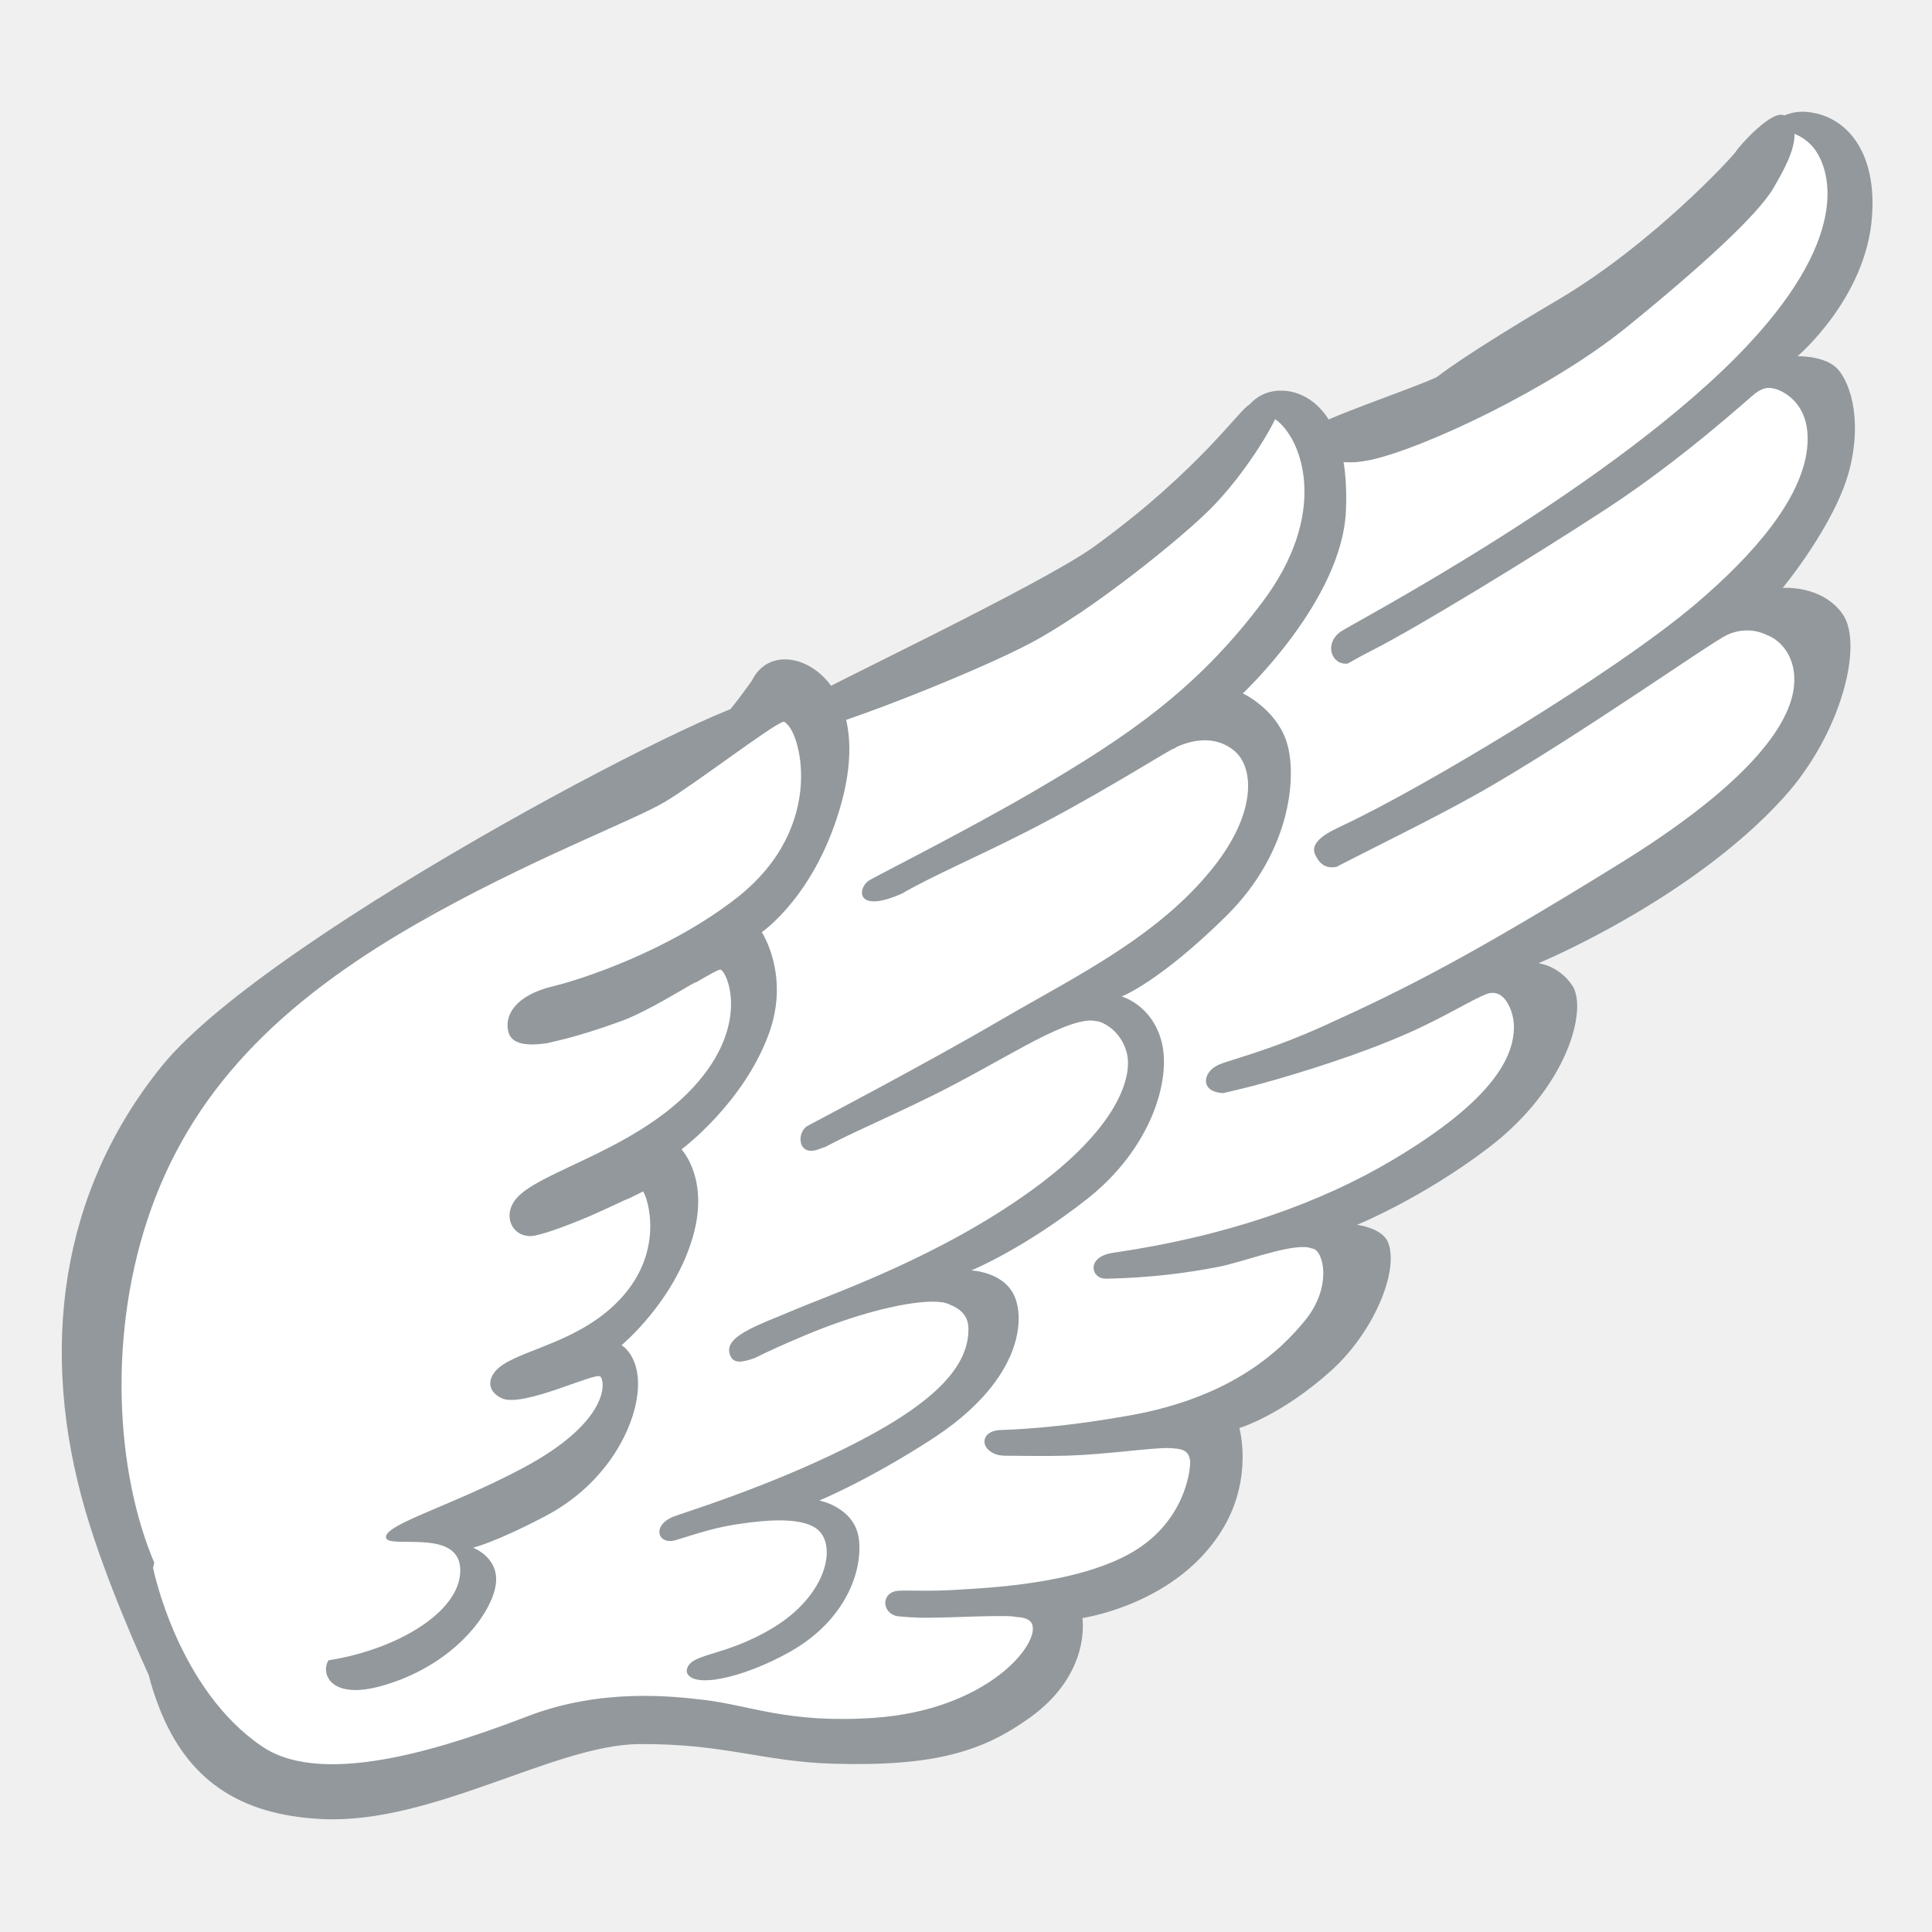
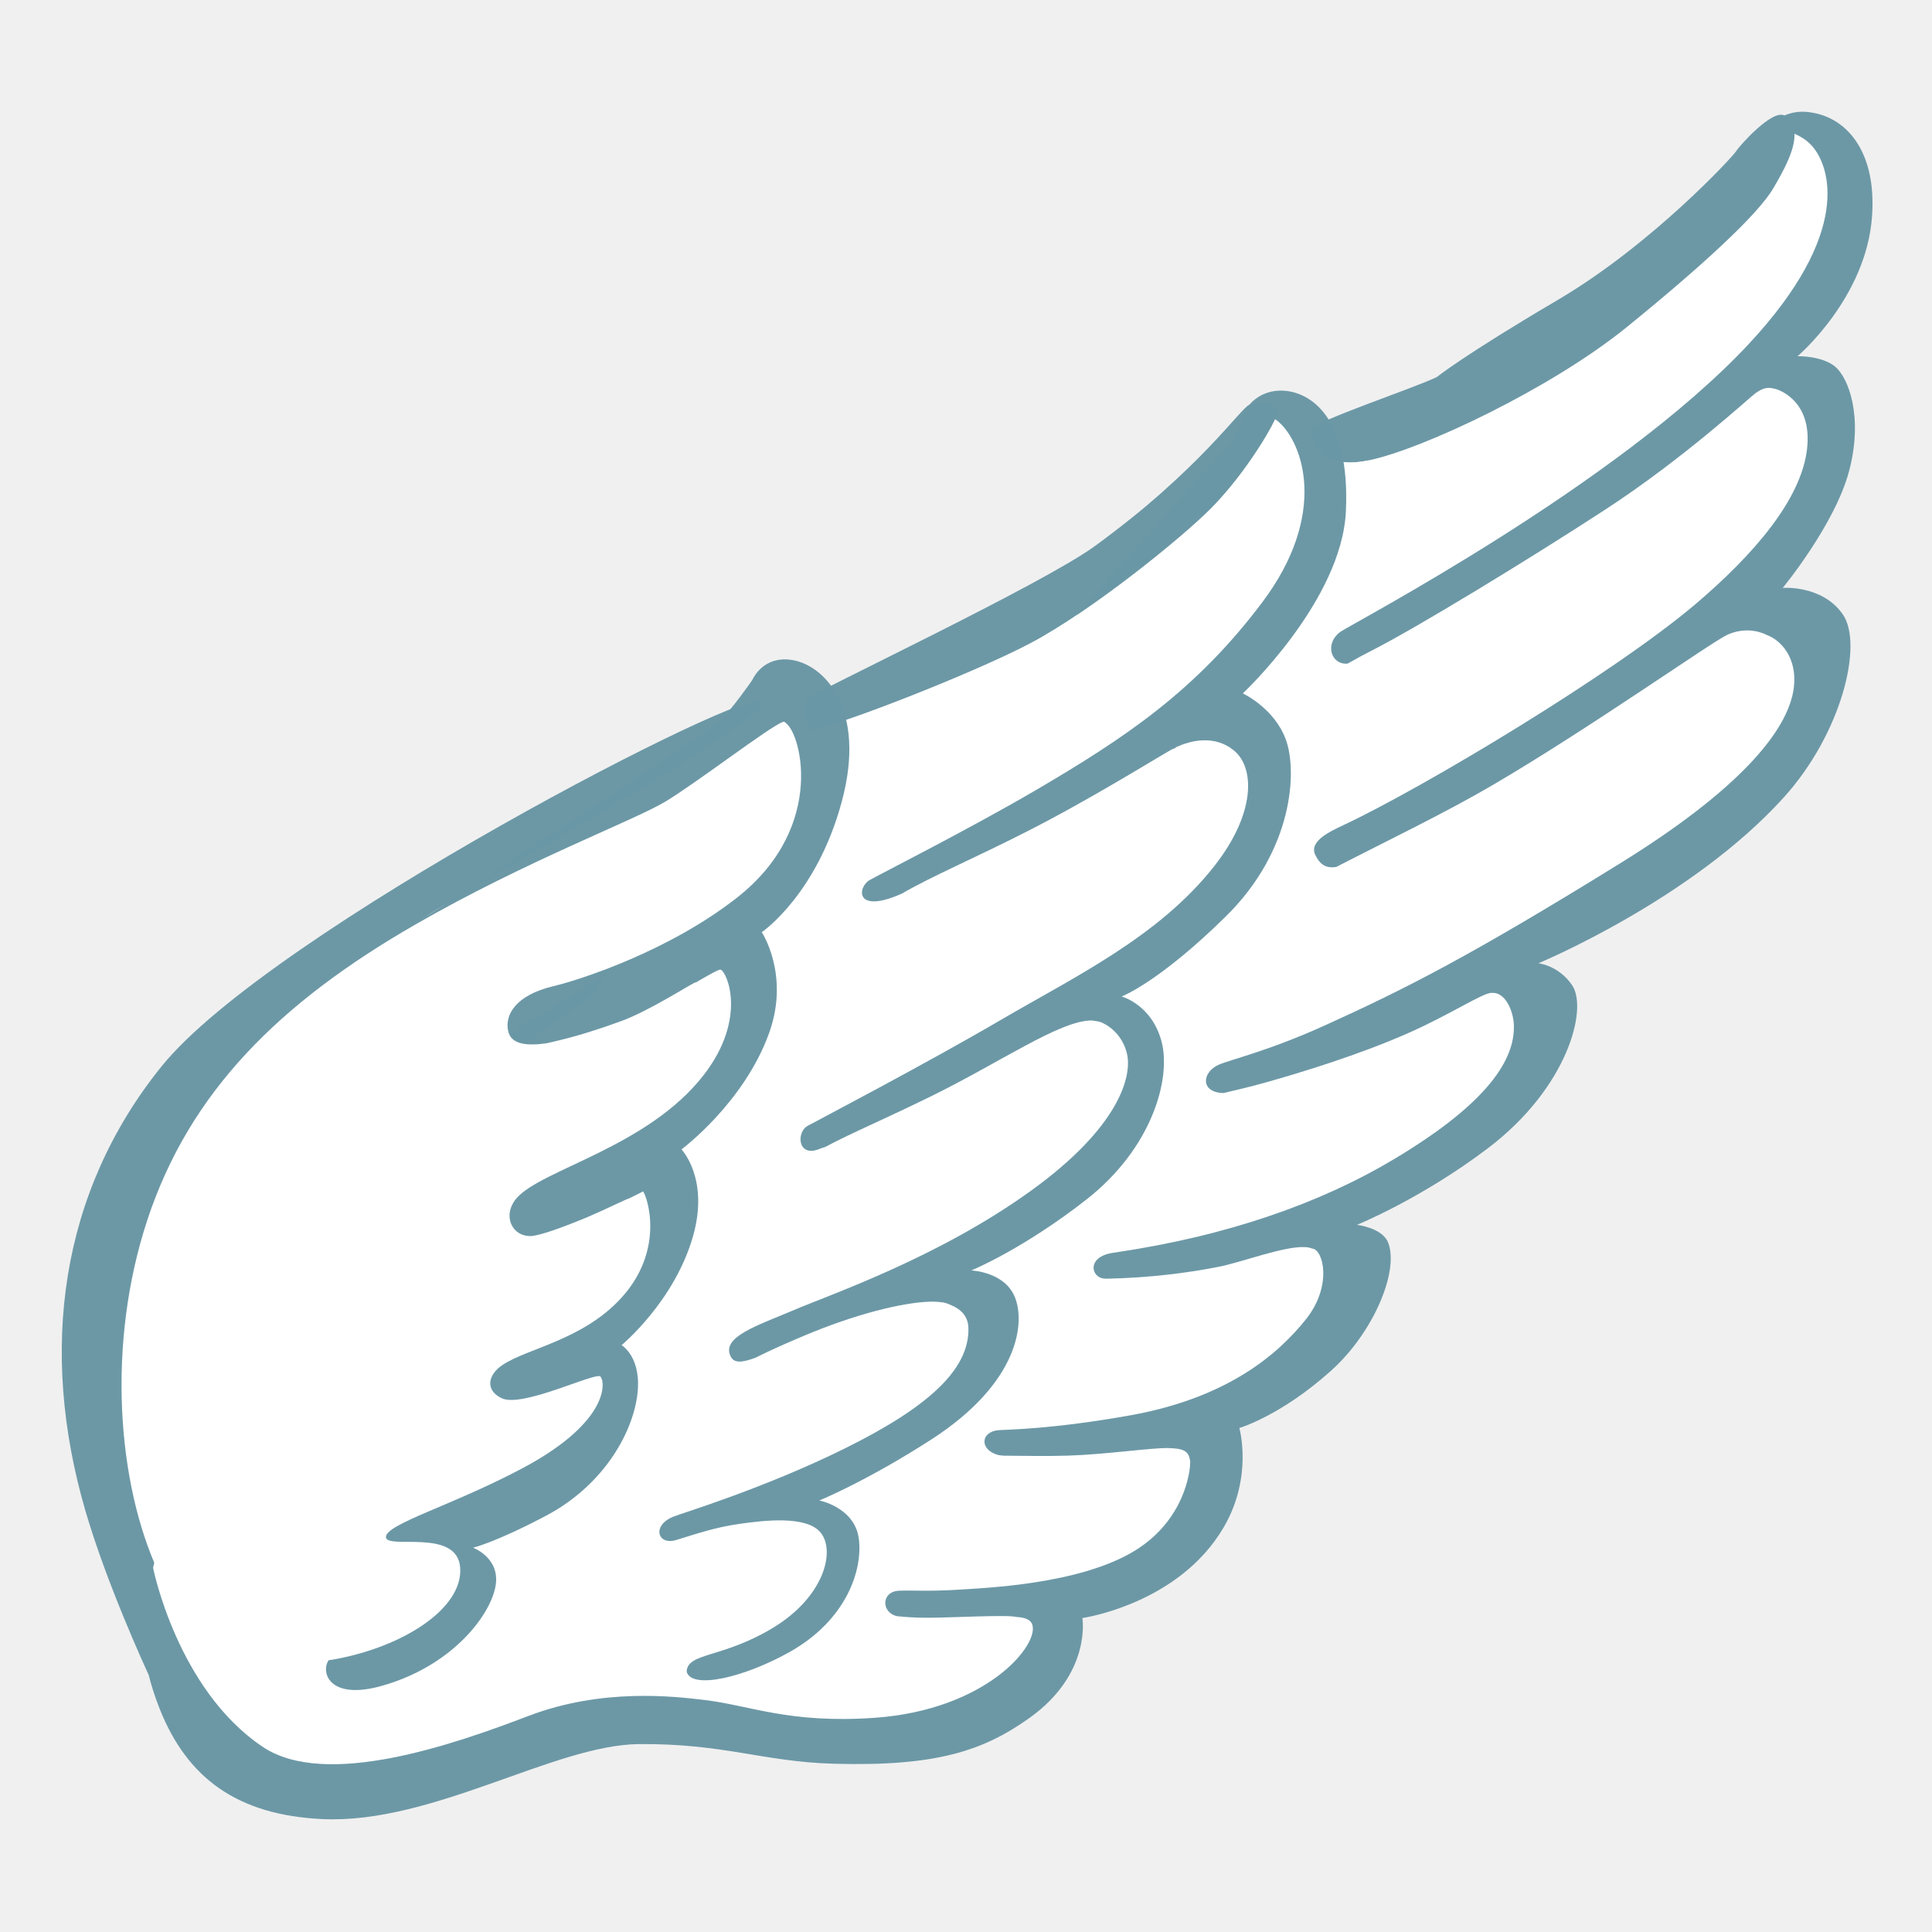
<svg xmlns="http://www.w3.org/2000/svg" version="1.1" id="Art" x="0px" y="0px" viewBox="0 0 128 128" style="enable-background:new 0 0 128 128;" xml:space="preserve">
  <defs id="defs26980" />
-   <path id="path26927" style="fill:#92989b" d="m 119.643,7.41 c -0.582,-0.042 -1.03,0.077 -1.424,0.24 -0.812,-0.431 -3.019,2.058 -3.191,2.363 -0.176,0.312 -5.576,6.185 -11.83,9.863 -6.264,3.688 -7.986,5.092 -7.986,5.092 -1.316,0.674 -8.241,2.978 -8.266,3.457 -0.024,0.478 0.238,2.808 3.746,2.07 C 74.096,41.999 48.32,59.659 35.25,67.59 20.264,76.684 14.019,95.456 11.957,103.434 c -0.013,-0.066 -0.024,-0.154 -0.037,-0.213 -1.29,-5.66 0.211,-22.32 0.211,-22.32 l 9.279,-12.371 c 0,0 4.67,-6.249 7.02,-7.939 C 30.79,58.9 50.794,47.975 50.472,46.49 50.169,45.098 17.931,61.701 10.711,70.641 3.981,78.971 2.55,89.43 5.66,100.1 c 1.409,4.832 3.979,10.41 4.193,10.873 0.159,0.646 0.382,1.376 0.736,2.268 1.82,4.56 5.131,7.019 10.791,7.279 7.29,0.33 15.349,-4.919 20.949,-4.969 5.6,-0.05 8.2,1.159 12.84,1.299 6.87,0.2 9.98,-0.86 13.02,-3.02 4.15,-2.95 3.521,-6.631 3.521,-6.631 0,0 6.399,-0.909 9.379,-6.039 1.94,-3.34 1.02,-6.551 1.02,-6.551 0,0 2.74,-0.799 6.08,-3.799 2.77,-2.48 4.521,-6.56 3.781,-8.48 -0.38,-0.99 -2.07,-1.18 -2.07,-1.18 0,0 4.259,-1.72 8.709,-5.1 5.27,-4.01 6.601,-9.221 5.551,-10.771 -0.9,-1.33 -2.24,-1.459 -2.24,-1.459 0,0 10.12,-4.19 16.27,-11 3.83,-4.24 5.281,-10.161 3.891,-12.131 -1.37,-1.95 -3.971,-1.74 -3.971,-1.74 0,0 3.48,-4.209 4.41,-7.789 0.93,-3.58 -0.059,-6.141 -0.939,-6.871 -0.88,-0.73 -2.49,-0.689 -2.49,-0.689 0,0 4.579,-3.871 4.939,-9.311 0.28,-4.06 -1.509,-6.24 -3.639,-6.76 -0.266,-0.065 -0.516,-0.102 -0.748,-0.119 z M 83.34,26.699 c -0.205,0.01 -0.401,0.046 -0.561,0.113 -0.63,0.26 -3.24,4.271 -10.26,9.381 -3.56,2.58 -18.673,9.69 -19.023,10.09 -0.37,0.43 0.02,1.871 0.07,2.031 0.17,0.5 10.803,-3.612 14.793,-5.742 3.99,-2.13 9.859,-6.88 11.809,-8.83 2.5,-2.5 4.568,-6.133 4.518,-6.553 -0.037,-0.315 -0.731,-0.521 -1.346,-0.49 z" />
+   <path id="path26927" style="fill:#6a97a5;fill-opacity:0.988" d="m 119.643,7.41 c -0.582,-0.042 -1.03,0.077 -1.424,0.24 -0.812,-0.431 -3.019,2.058 -3.191,2.363 -0.176,0.312 -5.576,6.185 -11.83,9.863 -6.264,3.688 -7.986,5.092 -7.986,5.092 -1.316,0.674 -8.241,2.978 -8.266,3.457 -0.024,0.478 0.238,2.808 3.746,2.07 C 74.096,41.999 48.32,59.659 35.25,67.59 20.264,76.684 14.019,95.456 11.957,103.434 c -0.013,-0.066 -0.024,-0.154 -0.037,-0.213 -1.29,-5.66 0.211,-22.32 0.211,-22.32 l 9.279,-12.371 c 0,0 4.67,-6.249 7.02,-7.939 C 30.79,58.9 50.794,47.975 50.472,46.49 50.169,45.098 17.931,61.701 10.711,70.641 3.981,78.971 2.55,89.43 5.66,100.1 c 1.409,4.832 3.979,10.41 4.193,10.873 0.159,0.646 0.382,1.376 0.736,2.268 1.82,4.56 5.131,7.019 10.791,7.279 7.29,0.33 15.349,-4.919 20.949,-4.969 5.6,-0.05 8.2,1.159 12.84,1.299 6.87,0.2 9.98,-0.86 13.02,-3.02 4.15,-2.95 3.521,-6.631 3.521,-6.631 0,0 6.399,-0.909 9.379,-6.039 1.94,-3.34 1.02,-6.551 1.02,-6.551 0,0 2.74,-0.799 6.08,-3.799 2.77,-2.48 4.521,-6.56 3.781,-8.48 -0.38,-0.99 -2.07,-1.18 -2.07,-1.18 0,0 4.259,-1.72 8.709,-5.1 5.27,-4.01 6.601,-9.221 5.551,-10.771 -0.9,-1.33 -2.24,-1.459 -2.24,-1.459 0,0 10.12,-4.19 16.27,-11 3.83,-4.24 5.281,-10.161 3.891,-12.131 -1.37,-1.95 -3.971,-1.74 -3.971,-1.74 0,0 3.48,-4.209 4.41,-7.789 0.93,-3.58 -0.059,-6.141 -0.939,-6.871 -0.88,-0.73 -2.49,-0.689 -2.49,-0.689 0,0 4.579,-3.871 4.939,-9.311 0.28,-4.06 -1.509,-6.24 -3.639,-6.76 -0.266,-0.065 -0.516,-0.102 -0.748,-0.119 z M 83.34,26.699 c -0.205,0.01 -0.401,0.046 -0.561,0.113 -0.63,0.26 -3.24,4.271 -10.26,9.381 -3.56,2.58 -18.673,9.69 -19.023,10.09 -0.37,0.43 0.02,1.871 0.07,2.031 0.17,0.5 10.803,-3.612 14.793,-5.742 3.99,-2.13 9.859,-6.88 11.809,-8.83 2.5,-2.5 4.568,-6.133 4.518,-6.553 -0.037,-0.315 -0.731,-0.521 -1.346,-0.49 z" />
  <path id="path26929" style="fill:#ffffff;fill-opacity:1" d="M 118.889 8.861 C 118.933 9.911 118.191 11.271 117.486 12.473 C 116.464 14.218 112.795 17.598 107.793 21.66 C 102.791 25.723 94.33 29.721 90.727 30.49 C 89.442 30.767 88.592 30.632 88.027 30.328 L 15.25 83.42 L 10.141 103.869 C 10.141 103.869 11.74 111.93 17.4 115.73 C 21.61 118.56 30.169 115.53 35.029 113.68 C 39.889 111.83 44.619 112.381 46.699 112.631 C 49.699 112.991 52.29 114.201 57.92 113.811 C 65.41 113.291 68.901 108.929 68.381 107.609 C 68.245 107.257 67.803 107.154 67.355 107.131 C 66.738 106.963 63.118 107.18 61.381 107.18 C 60.646 107.18 60.026 107.134 59.459 107.08 C 58.374 106.866 58.363 105.45 59.551 105.391 C 60.351 105.351 61.57 105.44 63.34 105.33 C 65.1 105.21 71.47 105.01 75.18 102.74 C 78.491 100.711 78.867 97.448 78.85 96.883 C 78.85 96.874 78.86 96.858 78.859 96.85 C 78.859 96.843 78.856 96.839 78.855 96.832 C 78.855 96.826 78.86 96.794 78.859 96.789 C 78.859 96.784 78.844 96.78 78.842 96.775 C 78.762 96.138 78.425 95.959 77.381 95.939 C 76.221 95.919 73.29 96.359 70.77 96.439 C 69.214 96.489 67.765 96.445 66.496 96.443 C 66.39 96.428 66.213 96.42 66.141 96.4 C 64.871 96.06 64.95 94.84 66.18 94.75 C 66.77 94.71 69.731 94.69 74.881 93.77 C 81.461 92.59 84.75 89.62 86.52 87.41 C 88.28 85.2 87.681 82.831 86.961 82.721 C 86.957 82.72 86.947 82.725 86.943 82.725 C 86.809 82.667 86.648 82.632 86.455 82.623 C 85.031 82.554 82.186 83.659 80.689 83.939 C 78.726 84.318 76.305 84.657 73.26 84.719 C 73.251 84.719 73.229 84.711 73.221 84.711 C 72.281 84.711 71.94 83.26 73.75 83 C 81.31 81.9 87.5 79.701 92.35 76.801 C 98.78 72.961 100.321 70.11 100.301 68 C 100.292 66.994 99.718 65.703 98.848 65.785 C 98.842 65.784 98.84 65.782 98.834 65.781 C 98.293 65.74 96.057 67.23 93.311 68.439 C 90.041 69.889 86.061 71.1 83.801 71.73 C 82.746 72.026 81.835 72.234 81.055 72.418 C 79.498 72.371 79.639 71.043 80.721 70.551 C 81.531 70.191 83.999 69.65 87.789 67.93 C 93.169 65.49 97.421 63.331 107.301 57.221 C 115.021 52.451 118.5 48.489 118.85 45.529 C 119.074 43.58 117.99 42.418 117.084 42.082 C 117.071 42.077 117.058 42.067 117.045 42.062 C 116.751 41.918 116.362 41.793 115.898 41.771 C 115.452 41.751 114.947 41.824 114.43 42.061 C 113.39 42.541 105.33 48.239 99 51.949 C 95.757 53.857 91.848 55.724 88.529 57.439 C 87.876 57.538 87.462 57.307 87.141 56.641 C 86.711 55.741 88.08 55.1 89.02 54.66 C 94.34 52.16 106.949 44.6 112.359 40 C 116.169 36.76 119.331 33.11 119.721 29.75 C 120.111 26.39 117.609 25.76 117.609 25.76 L 117.602 25.768 C 117.462 25.722 117.334 25.701 117.215 25.699 C 116.85 25.693 116.567 25.866 116.289 26.061 C 115.919 26.331 111.56 30.37 106.34 33.77 C 101.12 37.17 93.84 41.589 91.02 43.029 C 90.406 43.341 89.83 43.653 89.285 43.965 C 88.189 44.072 87.717 42.635 88.82 41.85 C 89.59 41.31 107.16 32.111 115.85 22.801 C 122.77 15.391 121.231 11.01 120.061 9.68 C 119.706 9.28 119.297 9.04 118.889 8.861 z " />
-   <path style="fill:#92989B;" d="M81.57,29.23c0.35-0.7,0.63-0.91,0.77-1.6s1.11-1.88,2.79-1.74c1.67,0.14,4.32,1.7,4.04,7.96  c-0.26,5.94-6.83,12.09-6.83,12.09s2.09,0.97,2.85,3.06c0.77,2.09,0.49,7.32-3.97,11.71c-4.46,4.39-6.91,5.31-6.91,5.31  s2.03,0.54,2.66,3.04c0.62,2.5-0.7,7.03-4.94,10.37c-4.25,3.34-7.68,4.74-7.68,4.74s2.19,0.08,2.88,1.75  c0.7,1.67,0.33,5.68-5.56,9.47c-4.32,2.78-7.39,4.02-7.39,4.02s2.35,0.45,2.62,2.54s-0.84,5.39-4.57,7.49  c-3.04,1.71-6.57,2.53-6.85,1.28c-0.28-1.25-7.42-6.78-8.4-7.82s3.9-38.16,8.36-42.47s26.04-19.71,25.76-19.5  C70.92,41.14,81.57,29.23,81.57,29.23z" id="path26931" />
+   <path style="fill:#6a97a5;fill-opacity:0.988" d="M81.57,29.23c0.35-0.7,0.63-0.91,0.77-1.6s1.11-1.88,2.79-1.74c1.67,0.14,4.32,1.7,4.04,7.96  c-0.26,5.94-6.83,12.09-6.83,12.09s2.09,0.97,2.85,3.06c0.77,2.09,0.49,7.32-3.97,11.71c-4.46,4.39-6.91,5.31-6.91,5.31  s2.03,0.54,2.66,3.04c0.62,2.5-0.7,7.03-4.94,10.37c-4.25,3.34-7.68,4.74-7.68,4.74s2.19,0.08,2.88,1.75  c0.7,1.67,0.33,5.68-5.56,9.47c-4.32,2.78-7.39,4.02-7.39,4.02s2.35,0.45,2.62,2.54s-0.84,5.39-4.57,7.49  c-3.04,1.71-6.57,2.53-6.85,1.28c-0.28-1.25-7.42-6.78-8.4-7.82s3.9-38.16,8.36-42.47s26.04-19.71,25.76-19.5  C70.92,41.14,81.57,29.23,81.57,29.23z" id="path26931" />
  <path id="path26933" style="fill:#ffffff;fill-opacity:1" d="M 84.479 27.77 C 83.92 28.968 82.196 31.714 80.168 33.742 C 78.218 35.692 72.349 40.442 68.359 42.572 C 65.159 44.281 57.767 47.226 54.846 48.082 L 45.789 56.381 L 36.93 69.221 L 32.471 99.539 L 40.32 109.961 C 40.32 109.961 46.36 112.489 46.07 111.609 C 45.95 111.249 45.48 111.04 45.49 110.76 C 45.55 109.46 47.85 109.89 51.24 107.83 C 54.62 105.77 55.359 102.749 54.369 101.539 C 53.439 100.389 50.59 100.731 48.99 100.961 C 47.38 101.191 46.201 101.599 44.801 102.029 C 43.561 102.409 43.159 101.06 44.619 100.48 C 45.239 100.23 50.66 98.599 56.02 95.939 C 61.38 93.279 64.24 90.781 64.16 87.971 C 64.134 87.047 63.448 86.638 62.951 86.445 C 62.896 86.413 62.829 86.388 62.756 86.363 C 62.704 86.347 62.689 86.339 62.648 86.328 C 62.606 86.317 62.567 86.306 62.52 86.297 C 62.505 86.294 62.449 86.279 62.449 86.279 C 62.449 86.279 62.44 86.287 62.439 86.287 C 62.195 86.248 61.906 86.229 61.557 86.242 C 59.766 86.307 56.697 87.049 53.26 88.5 C 52.008 89.028 50.935 89.506 50.025 89.965 C 49.078 90.308 48.629 90.299 48.41 89.869 C 47.76 88.569 50.19 87.82 52.66 86.77 C 55.13 85.72 62.189 83.3 68.289 78.9 C 74.139 74.69 75.03 71.299 74.66 69.789 C 74.404 68.745 73.702 68.088 73.109 67.803 C 73.065 67.777 73.018 67.757 72.971 67.736 C 72.967 67.735 72.963 67.732 72.959 67.73 C 72.957 67.73 72.955 67.729 72.953 67.729 C 72.886 67.701 72.81 67.685 72.736 67.668 C 72.676 67.655 72.623 67.648 72.57 67.645 C 72.482 67.633 72.403 67.609 72.307 67.609 C 70.219 67.615 66.295 70.365 61.73 72.609 C 58.496 74.199 56.337 75.093 54.682 75.986 C 54.62 76.009 54.395 76.074 54.359 76.09 C 52.859 76.77 52.72 75.03 53.51 74.59 C 54.07 74.28 61.381 70.459 66.381 67.529 C 71.171 64.729 76.75 62.07 80.42 57.42 C 83.26 53.83 83.11 50.811 81.74 49.711 C 80.47 48.681 78.9 49.04 77.91 49.51 C 77.901 49.514 77.865 49.558 77.852 49.568 C 77.774 49.599 77.693 49.619 77.619 49.66 C 76.659 50.19 72.13 53.021 67.93 55.141 C 64.812 56.734 61.61 58.111 59.766 59.197 C 56.639 60.595 56.794 58.798 57.609 58.311 C 58.229 57.951 64.099 54.99 68.539 52.4 C 74.589 48.86 79.241 45.74 83.631 39.9 C 88.021 34.06 86.319 29.329 84.699 27.939 C 84.626 27.878 84.553 27.821 84.479 27.77 z M 77.43 32.205 C 76.578 32.957 75.63 33.763 74.609 34.594 C 75.675 33.748 76.604 32.952 77.43 32.205 z " />
-   <path style="fill:#92989b" d="m 49.83,45.07 c 0.12,-0.25 0.8,-1.58 2.54,-1.36 2.22,0.28 5.07,3.22 3.4,9.4 -1.67,6.19 -5.3,8.65 -5.3,8.65 0,0 1.87,2.82 0.49,6.67 -1.67,4.65 -5.81,7.72 -5.81,7.72 0,0 1.86,1.93 0.76,5.77 -1.24,4.32 -4.73,7.2 -4.73,7.2 0,0 1.4,0.8 1.03,3.4 -0.37,2.6 -2.35,5.97 -6.07,7.92 -3.32,1.75 -4.8,2.1 -4.8,2.1 0,0 1.86,0.68 1.48,2.6 -0.37,1.92 -2.88,5.25 -7.55,6.56 -4.03,1.13 -4.192,-1.621 -3.082,-2.061 1.11,-0.44 0.732,-8.579 0.732,-8.579 0,0 3.15,-38.6 3.28,-38.91 0.12,-0.31 20.54,-13.48 21.4,-14.29 0.86,-0.81 2.23,-2.79 2.23,-2.79 z" id="path26935" />
+   <path style="fill:#6a97a5;fill-opacity:0.988" d="m 49.83,45.07 c 0.12,-0.25 0.8,-1.58 2.54,-1.36 2.22,0.28 5.07,3.22 3.4,9.4 -1.67,6.19 -5.3,8.65 -5.3,8.65 0,0 1.87,2.82 0.49,6.67 -1.67,4.65 -5.81,7.72 -5.81,7.72 0,0 1.86,1.93 0.76,5.77 -1.24,4.32 -4.73,7.2 -4.73,7.2 0,0 1.4,0.8 1.03,3.4 -0.37,2.6 -2.35,5.97 -6.07,7.92 -3.32,1.75 -4.8,2.1 -4.8,2.1 0,0 1.86,0.68 1.48,2.6 -0.37,1.92 -2.88,5.25 -7.55,6.56 -4.03,1.13 -4.192,-1.621 -3.082,-2.061 1.11,-0.44 0.732,-8.579 0.732,-8.579 0,0 3.15,-38.6 3.28,-38.91 0.12,-0.31 20.54,-13.48 21.4,-14.29 0.86,-0.81 2.23,-2.79 2.23,-2.79 z" id="path26935" />
  <path id="path26969" style="fill:#ffffff;fill-opacity:1" d="M 51.971 47.859 C 51.511 48.449 50.339 51.73 48.449 53 C 46.559 54.27 31.741 61.601 27.891 64.211 C 24.031 66.801 15.189 75.6 12.869 81.66 C 10.549 87.72 11.439 94.76 11.439 94.76 C 11.359 97.62 14.85 108.969 15.73 109.439 C 16.6 109.919 19.76 110.38 22.24 109.92 C 26.7 109.09 30.65 106.591 30.49 103.891 C 30.33 101.191 25.57 102.7 25.57 101.83 C 25.57 100.96 29.999 99.74 34.699 97.23 C 40.419 94.16 40.099 91.519 39.779 91.199 C 39.459 90.879 34.64 93.281 33.25 92.641 C 32.15 92.131 32.281 91.1 33.311 90.42 C 34.931 89.34 38.511 88.8 41.061 86.1 C 44.121 82.86 42.87 79.24 42.6 78.93 C 42.457 79.02 42.047 79.217 41.676 79.398 C 41.441 79.464 40.356 80.015 38.973 80.615 C 37.403 81.269 35.799 81.861 35.189 81.891 C 33.929 81.941 33.251 80.54 34.211 79.4 C 35.831 77.48 42.911 76.021 46.631 71.211 C 49.511 67.491 48.18 64.4 47.74 64.24 C 47.644 64.204 46.952 64.593 46.076 65.104 C 46.074 65.096 46.073 65.087 46.07 65.08 C 45.53 65.34 42.96 66.991 41.18 67.641 C 38.669 68.558 37.351 68.858 36.221 69.119 C 34.954 69.293 33.875 69.23 33.67 68.32 C 33.43 67.28 34.11 65.95 36.65 65.34 C 38.46 64.91 44.32 63.011 48.83 59.471 C 54.92 54.691 52.961 48.199 51.971 47.859 z " />
  <path style="fill:#ffffff;fill-opacity:1" d="M51.86,47.83c0.54-0.2,0.38,2.34-0.3,3.57c-0.87,1.59-5.12,4.63-7.54,6  c-2.42,1.37-23.87,12.11-27.66,22.83s-2.14,19.07-0.59,25.67c0.27,1.15,0.85,3.42,0.39,3.74c-0.13,0.09-3.48-0.81-5.64-5.43  c-2.76-5.91-3.47-15.16-0.76-23.38c2.81-8.52,8.78-14.41,17.76-19.58c7.32-4.21,14.44-6.87,16.56-8.14  C46.2,51.83,50.94,48.18,51.86,47.83z" id="path26975" />
</svg>
